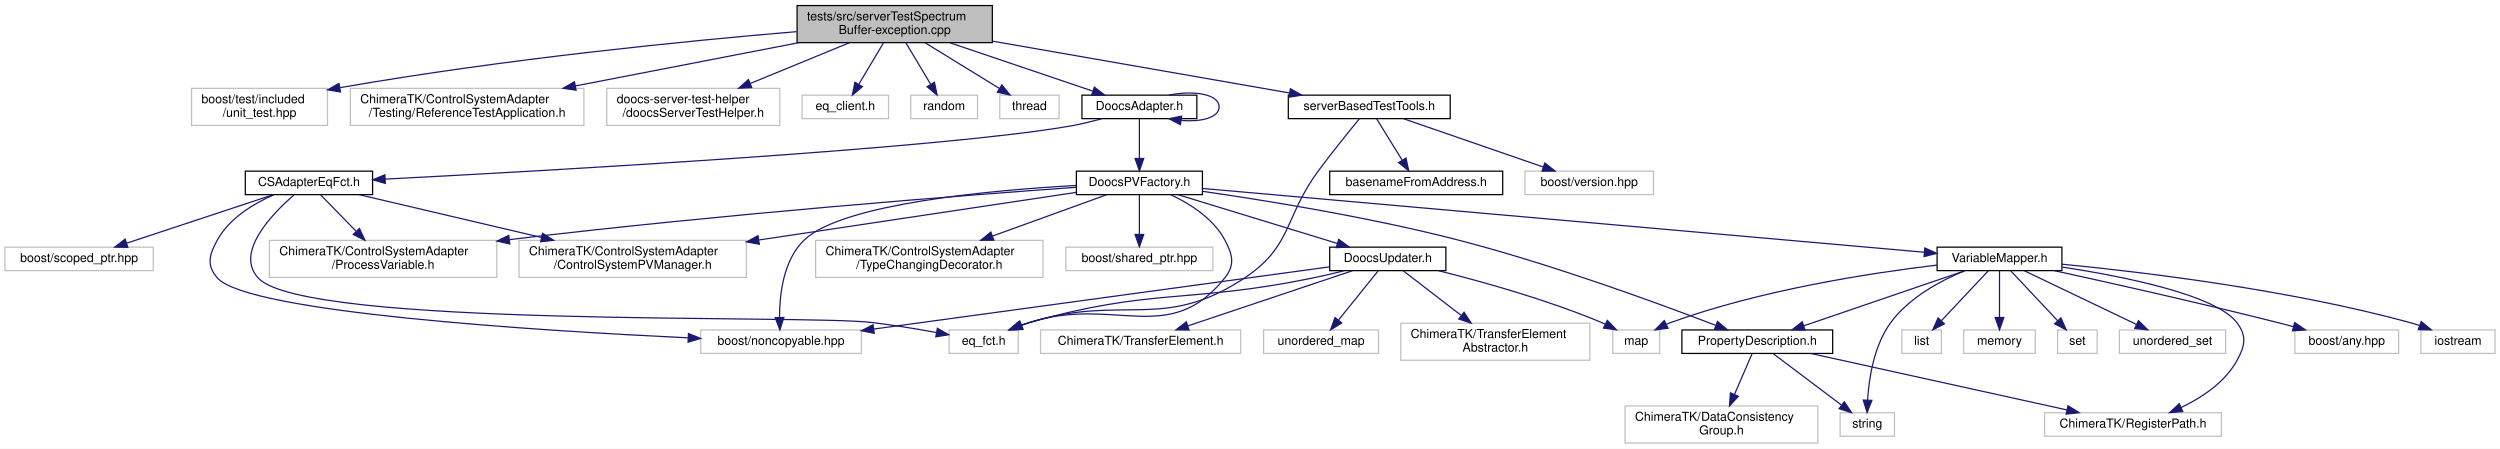
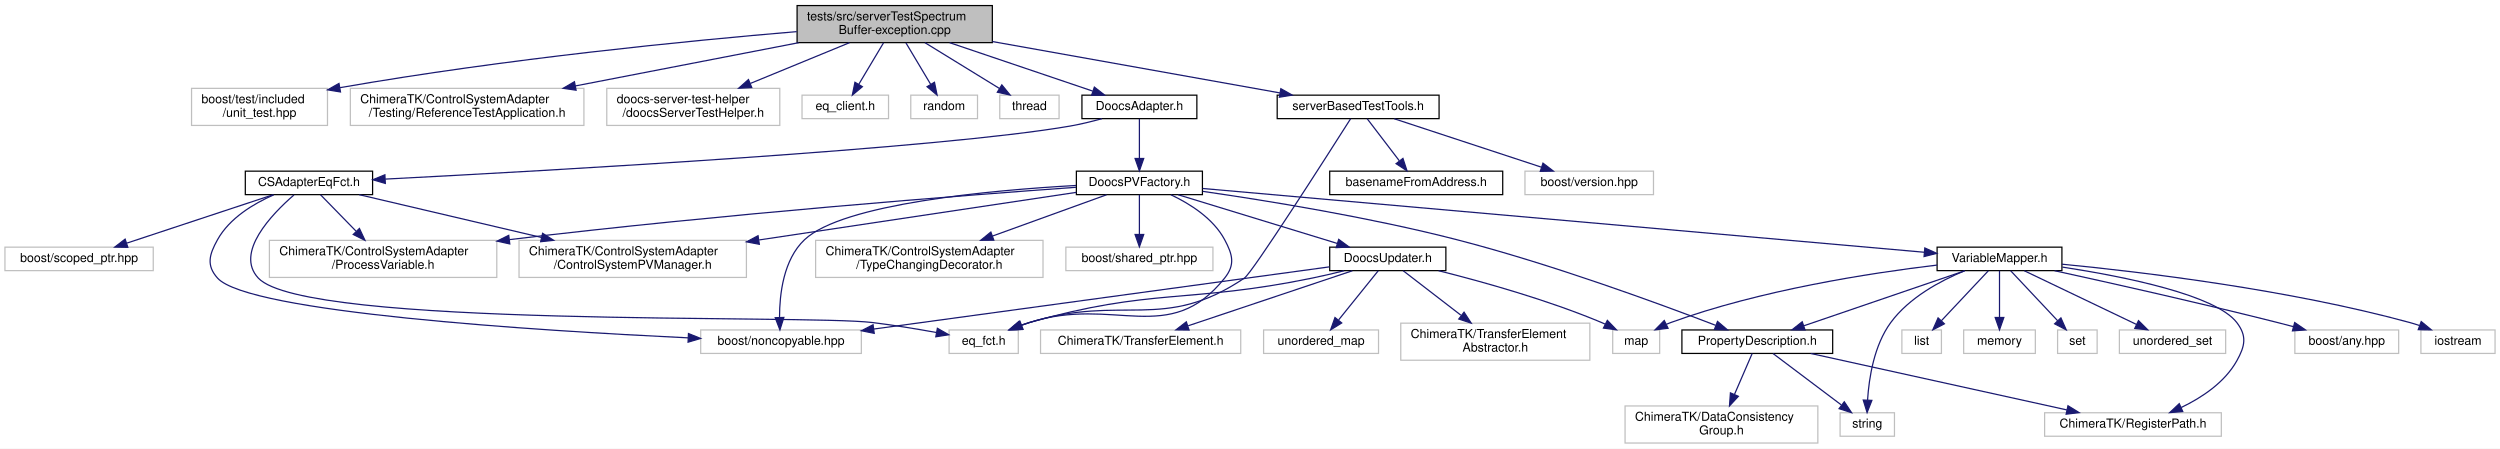
<svg xmlns="http://www.w3.org/2000/svg" xmlns:xlink="http://www.w3.org/1999/xlink" width="2023pt" height="363pt" viewBox="0.00 0.00 2023.00 363.00">
  <g id="graph0" class="graph" transform="scale(1 1) rotate(0) translate(4 359)">
    <polygon fill="#ffffff" stroke="transparent" points="-4,4 -4,-359 2019,-359 2019,4 -4,4" />
    <g id="node1" class="node">
      <polygon fill="#bfbfbf" stroke="#000000" points="641,-324.5 641,-354.5 799,-354.5 799,-324.5 641,-324.5" />
      <text text-anchor="start" x="649" y="-342.5" font-family="Helvetica,sans-Serif" font-size="10.00" fill="#000000">tests/src/serverTestSpectrum</text>
      <text text-anchor="middle" x="720" y="-331.5" font-family="Helvetica,sans-Serif" font-size="10.00" fill="#000000">Buffer-exception.cpp</text>
    </g>
    <g id="node2" class="node">
      <polygon fill="#ffffff" stroke="#bfbfbf" points="151,-257.5 151,-287.5 261,-287.5 261,-257.5 151,-257.5" />
      <text text-anchor="start" x="159" y="-275.5" font-family="Helvetica,sans-Serif" font-size="10.00" fill="#000000">boost/test/included</text>
      <text text-anchor="middle" x="206" y="-264.5" font-family="Helvetica,sans-Serif" font-size="10.00" fill="#000000">/unit_test.hpp</text>
    </g>
    <g id="edge1" class="edge">
      <path fill="none" stroke="#191970" d="M640.721,-333.413C552.693,-325.98 406.274,-311.619 271.186,-288.079" />
      <polygon fill="#191970" stroke="#191970" points="271.523,-284.584 261.067,-286.294 270.307,-291.478 271.523,-284.584" />
    </g>
    <g id="node3" class="node">
      <polygon fill="#ffffff" stroke="#bfbfbf" points="279.5,-257.5 279.5,-287.5 468.5,-287.5 468.5,-257.5 279.5,-257.5" />
      <text text-anchor="start" x="287.5" y="-275.5" font-family="Helvetica,sans-Serif" font-size="10.00" fill="#000000">ChimeraTK/ControlSystemAdapter</text>
      <text text-anchor="middle" x="374" y="-264.5" font-family="Helvetica,sans-Serif" font-size="10.00" fill="#000000">/Testing/ReferenceTestApplication.h</text>
    </g>
    <g id="edge2" class="edge">
      <path fill="none" stroke="#191970" d="M642.351,-324.464C588.689,-314.073 517.227,-300.235 461.541,-289.452" />
      <polygon fill="#191970" stroke="#191970" points="462.172,-286.009 451.689,-287.544 460.841,-292.881 462.172,-286.009" />
    </g>
    <g id="node4" class="node">
      <polygon fill="#ffffff" stroke="#bfbfbf" points="487,-257.5 487,-287.5 627,-287.5 627,-257.5 487,-257.5" />
      <text text-anchor="start" x="495" y="-275.5" font-family="Helvetica,sans-Serif" font-size="10.00" fill="#000000">doocs-server-test-helper</text>
      <text text-anchor="middle" x="557" y="-264.5" font-family="Helvetica,sans-Serif" font-size="10.00" fill="#000000">/doocsServerTestHelper.h</text>
    </g>
    <g id="edge3" class="edge">
      <path fill="none" stroke="#191970" d="M683.42,-324.464C659.699,-314.714 628.596,-301.929 603.177,-291.481" />
      <polygon fill="#191970" stroke="#191970" points="604.32,-288.166 593.74,-287.602 601.658,-294.641 604.32,-288.166" />
    </g>
    <g id="node5" class="node">
      <polygon fill="#ffffff" stroke="#bfbfbf" points="645,-263 645,-282 715,-282 715,-263 645,-263" />
      <text text-anchor="middle" x="680" y="-270" font-family="Helvetica,sans-Serif" font-size="10.00" fill="#000000">eq_client.h</text>
    </g>
    <g id="edge4" class="edge">
      <path fill="none" stroke="#191970" d="M710.923,-324.297C704.994,-314.365 697.216,-301.337 690.944,-290.832" />
      <polygon fill="#191970" stroke="#191970" points="693.836,-288.847 685.705,-282.055 687.825,-292.435 693.836,-288.847" />
    </g>
    <g id="node6" class="node">
      <polygon fill="#ffffff" stroke="#bfbfbf" points="733,-263 733,-282 787,-282 787,-263 733,-263" />
      <text text-anchor="middle" x="760" y="-270" font-family="Helvetica,sans-Serif" font-size="10.00" fill="#000000">random</text>
    </g>
    <g id="edge5" class="edge">
      <path fill="none" stroke="#191970" d="M729.077,-324.297C735.006,-314.365 742.784,-301.337 749.056,-290.832" />
      <polygon fill="#191970" stroke="#191970" points="752.175,-292.435 754.295,-282.055 746.164,-288.847 752.175,-292.435" />
    </g>
    <g id="node7" class="node">
      <polygon fill="#ffffff" stroke="#bfbfbf" points="805,-263 805,-282 853,-282 853,-263 805,-263" />
      <text text-anchor="middle" x="829" y="-270" font-family="Helvetica,sans-Serif" font-size="10.00" fill="#000000">thread</text>
    </g>
    <g id="edge6" class="edge">
      <path fill="none" stroke="#191970" d="M744.462,-324.464C762.421,-313.425 786.709,-298.495 804.643,-287.471" />
      <polygon fill="#191970" stroke="#191970" points="806.689,-290.322 813.376,-282.104 803.024,-284.359 806.689,-290.322" />
    </g>
    <g id="node8" class="node">
      <g id="a_node8">
        <a xlink:href="_doocs_adapter_8h.html" target="_top" xlink:title="DoocsAdapter.h">
          <polygon fill="#ffffff" stroke="#000000" points="871.5,-263 871.5,-282 964.5,-282 964.5,-263 871.5,-263" />
          <text text-anchor="middle" x="918" y="-270" font-family="Helvetica,sans-Serif" font-size="10.00" fill="#000000">DoocsAdapter.h</text>
        </a>
      </g>
    </g>
    <g id="edge7" class="edge">
      <path fill="none" stroke="#191970" d="M764.435,-324.464C799.257,-312.681 847.176,-296.466 880.178,-285.298" />
      <polygon fill="#191970" stroke="#191970" points="881.559,-288.526 889.91,-282.005 879.316,-281.895 881.559,-288.526" />
    </g>
    <g id="node34" class="node">
      <g id="a_node34">
        <a xlink:href="server_based_test_tools_8h.html" target="_top" xlink:title="serverBasedTestTools.h">
-           <polygon fill="#ffffff" stroke="#000000" points="1038.5,-263 1038.5,-282 1169.5,-282 1169.5,-263 1038.5,-263" />
-           <text text-anchor="middle" x="1104" y="-270" font-family="Helvetica,sans-Serif" font-size="10.00" fill="#000000">serverBasedTestTools.h</text>
-         </a>
-       </g>
-     </g>
-     <g id="edge44" class="edge">
-       <path fill="none" stroke="#191970" d="M799.099,-325.699C870.207,-313.292 973.357,-295.295 1039.559,-283.744" />
-       <polygon fill="#191970" stroke="#191970" points="1040.203,-287.184 1049.452,-282.017 1039,-280.288 1040.203,-287.184" />
-     </g>
-     <g id="edge14" class="edge">
-       <path fill="none" stroke="#191970" d="M941.816,-282.033C961.711,-286.108 982.5,-282.93 982.5,-272.5 982.5,-263.863 968.243,-260.199 952.043,-261.509" />
-       <polygon fill="#191970" stroke="#191970" points="951.222,-258.09 941.816,-262.967 952.21,-265.02 951.222,-258.09" />
+           <polygon fill="#ffffff" stroke="#000000" points="1029.5,-263 1029.5,-282 1160.5,-282 1160.5,-263 1029.5,-263" />
+           <text text-anchor="middle" x="1095" y="-270" font-family="Helvetica,sans-Serif" font-size="10.00" fill="#000000">serverBasedTestTools.h</text>
+         </a>
+       </g>
+     </g>
+     <g id="edge43" class="edge">
+       <path fill="none" stroke="#191970" d="M799.07,-325.373C868.318,-313 967.631,-295.257 1031.729,-283.805" />
+       <polygon fill="#191970" stroke="#191970" points="1032.475,-287.227 1041.704,-282.022 1031.244,-280.336 1032.475,-287.227" />
    </g>
    <g id="node9" class="node">
      <g id="a_node9">
        <a xlink:href="_c_s_adapter_eq_fct_8h.html" target="_top" xlink:title="CSAdapterEqFct.h">
          <polygon fill="#ffffff" stroke="#000000" points="194.5,-201.5 194.5,-220.5 297.5,-220.5 297.5,-201.5 194.5,-201.5" />
          <text text-anchor="middle" x="246" y="-208.5" font-family="Helvetica,sans-Serif" font-size="10.00" fill="#000000">CSAdapterEqFct.h</text>
        </a>
      </g>
    </g>
    <g id="edge8" class="edge">
      <path fill="none" stroke="#191970" d="M887.729,-262.959C879.459,-260.673 870.448,-258.47 862,-257 756.711,-238.679 441.989,-221.003 307.759,-214.073" />
      <polygon fill="#191970" stroke="#191970" points="307.809,-210.571 297.642,-213.554 307.45,-217.562 307.809,-210.571" />
    </g>
    <g id="node15" class="node">
      <g id="a_node15">
        <a xlink:href="_doocs_p_v_factory_8h.html" target="_top" xlink:title="DoocsPVFactory.h">
          <polygon fill="#ffffff" stroke="#000000" points="867,-201.5 867,-220.5 969,-220.5 969,-201.5 867,-201.5" />
          <text text-anchor="middle" x="918" y="-208.5" font-family="Helvetica,sans-Serif" font-size="10.00" fill="#000000">DoocsPVFactory.h</text>
        </a>
      </g>
    </g>
-     <g id="edge15" class="edge">
+     <g id="edge14" class="edge">
      <path fill="none" stroke="#191970" d="M918,-262.891C918,-254.366 918,-241.639 918,-230.923" />
      <polygon fill="#191970" stroke="#191970" points="921.5,-230.745 918,-220.745 914.5,-230.745 921.5,-230.745" />
    </g>
    <g id="node10" class="node">
      <polygon fill="#ffffff" stroke="#bfbfbf" points="563,-73 563,-92 693,-92 693,-73 563,-73" />
      <text text-anchor="middle" x="628" y="-80" font-family="Helvetica,sans-Serif" font-size="10.00" fill="#000000">boost/noncopyable.hpp</text>
    </g>
    <g id="edge9" class="edge">
      <path fill="none" stroke="#191970" d="M217.562,-201.362C201.072,-194.137 181.701,-182.453 172,-165 165.306,-152.958 162.821,-144.274 172,-134 196.879,-106.154 429.882,-91.473 552.83,-85.609" />
      <polygon fill="#191970" stroke="#191970" points="553.106,-89.1 562.931,-85.135 552.778,-82.107 553.106,-89.1" />
    </g>
    <g id="node11" class="node">
      <polygon fill="#ffffff" stroke="#bfbfbf" points="0,-140 0,-159 120,-159 120,-140 0,-140" />
      <text text-anchor="middle" x="60" y="-147" font-family="Helvetica,sans-Serif" font-size="10.00" fill="#000000">boost/scoped_ptr.hpp</text>
    </g>
    <g id="edge10" class="edge">
      <path fill="none" stroke="#191970" d="M216.938,-201.391C185.134,-190.875 133.995,-173.966 98.786,-162.324" />
      <polygon fill="#191970" stroke="#191970" points="99.452,-158.858 88.858,-159.042 97.254,-165.504 99.452,-158.858" />
    </g>
    <g id="node12" class="node">
      <polygon fill="#ffffff" stroke="#bfbfbf" points="764,-73 764,-92 820,-92 820,-73 764,-73" />
      <text text-anchor="middle" x="792" y="-80" font-family="Helvetica,sans-Serif" font-size="10.00" fill="#000000">eq_fct.h</text>
    </g>
    <g id="edge11" class="edge">
      <path fill="none" stroke="#191970" d="M233.885,-201.251C215.827,-185.591 185.917,-154.515 205,-134 242.71,-93.46 647.041,-104.707 702,-98 719.042,-95.92 737.769,-92.827 753.706,-89.95" />
      <polygon fill="#191970" stroke="#191970" points="754.531,-93.356 763.731,-88.103 753.262,-86.472 754.531,-93.356" />
    </g>
    <g id="node13" class="node">
      <polygon fill="#ffffff" stroke="#bfbfbf" points="416,-134.5 416,-164.5 600,-164.5 600,-134.5 416,-134.5" />
      <text text-anchor="start" x="424" y="-152.5" font-family="Helvetica,sans-Serif" font-size="10.00" fill="#000000">ChimeraTK/ControlSystemAdapter</text>
      <text text-anchor="middle" x="508" y="-141.5" font-family="Helvetica,sans-Serif" font-size="10.00" fill="#000000">/ControlSystemPVManager.h</text>
    </g>
    <g id="edge12" class="edge">
      <path fill="none" stroke="#191970" d="M286.65,-201.458C325.9,-192.245 386.248,-178.079 434.024,-166.865" />
      <polygon fill="#191970" stroke="#191970" points="435.08,-170.212 444.015,-164.519 433.48,-163.397 435.08,-170.212" />
    </g>
    <g id="node14" class="node">
      <polygon fill="#ffffff" stroke="#bfbfbf" points="214,-134.5 214,-164.5 398,-164.5 398,-134.5 214,-134.5" />
      <text text-anchor="start" x="222" y="-152.5" font-family="Helvetica,sans-Serif" font-size="10.00" fill="#000000">ChimeraTK/ControlSystemAdapter</text>
      <text text-anchor="middle" x="306" y="-141.5" font-family="Helvetica,sans-Serif" font-size="10.00" fill="#000000">/ProcessVariable.h</text>
    </g>
    <g id="edge13" class="edge">
      <path fill="none" stroke="#191970" d="M255.375,-201.391C263.044,-193.53 274.199,-182.096 284.087,-171.961" />
      <polygon fill="#191970" stroke="#191970" points="286.844,-174.147 291.322,-164.545 281.834,-169.258 286.844,-174.147" />
    </g>
-     <g id="edge41" class="edge">
+     <g id="edge40" class="edge">
      <path fill="none" stroke="#191970" d="M866.753,-208.925C797.178,-205.03 677.937,-194.186 647,-165 630.01,-148.971 626.792,-121.051 626.795,-102.18" />
      <polygon fill="#191970" stroke="#191970" points="630.298,-102.131 627.103,-92.029 623.301,-101.918 630.298,-102.131" />
    </g>
-     <g id="edge43" class="edge">
+     <g id="edge42" class="edge">
      <path fill="none" stroke="#191970" d="M943.526,-201.37C959.142,-193.991 977.829,-182.136 987,-165 993.501,-152.852 995.592,-144.77 987,-134 942.085,-77.699 897.581,-119.996 829,-98 827.06,-97.378 825.081,-96.695 823.096,-95.975" />
      <polygon fill="#191970" stroke="#191970" points="823.875,-92.522 813.286,-92.154 821.334,-99.045 823.875,-92.522" />
    </g>
-     <g id="edge38" class="edge">
+     <g id="edge37" class="edge">
      <path fill="none" stroke="#191970" d="M866.902,-203.335C802.983,-193.747 692.021,-177.103 610.353,-164.853" />
      <polygon fill="#191970" stroke="#191970" points="610.449,-161.328 600.041,-163.306 609.411,-168.251 610.449,-161.328" />
    </g>
-     <g id="edge39" class="edge">
+     <g id="edge38" class="edge">
      <path fill="none" stroke="#191970" d="M866.755,-207.452C776.336,-200.96 582.352,-185.99 408.28,-165.11" />
      <polygon fill="#191970" stroke="#191970" points="408.514,-161.613 398.166,-163.887 407.673,-168.562 408.514,-161.613" />
    </g>
    <g id="node16" class="node">
      <g id="a_node16">
        <a xlink:href="_doocs_updater_8h.html" target="_top" xlink:title="DoocsUpdater.h">
          <polygon fill="#ffffff" stroke="#000000" points="1072,-140 1072,-159 1166,-159 1166,-140 1072,-140" />
          <text text-anchor="middle" x="1119" y="-147" font-family="Helvetica,sans-Serif" font-size="10.00" fill="#000000">DoocsUpdater.h</text>
        </a>
      </g>
    </g>
-     <g id="edge16" class="edge">
+     <g id="edge15" class="edge">
      <path fill="none" stroke="#191970" d="M949.406,-201.391C984.07,-190.785 1039.988,-173.675 1078.062,-162.026" />
      <polygon fill="#191970" stroke="#191970" points="1079.276,-165.315 1087.814,-159.042 1077.228,-158.621 1079.276,-165.315" />
    </g>
    <g id="node21" class="node">
      <g id="a_node21">
        <a xlink:href="_property_description_8h.html" target="_top" xlink:title="PropertyDescription.h">
          <polygon fill="#ffffff" stroke="#000000" points="1357,-73 1357,-92 1479,-92 1479,-73 1357,-73" />
          <text text-anchor="middle" x="1418" y="-80" font-family="Helvetica,sans-Serif" font-size="10.00" fill="#000000">PropertyDescription.h</text>
        </a>
      </g>
    </g>
-     <g id="edge23" class="edge">
+     <g id="edge22" class="edge">
      <path fill="none" stroke="#191970" d="M969.2,-204.151C1021.42,-196.626 1104.551,-183.154 1175,-165 1251.167,-145.372 1337.849,-113.58 1384.318,-95.736" />
      <polygon fill="#191970" stroke="#191970" points="1385.81,-98.912 1393.878,-92.044 1383.288,-92.382 1385.81,-98.912" />
    </g>
    <g id="node25" class="node">
      <g id="a_node25">
        <a xlink:href="_variable_mapper_8h.html" target="_top" xlink:title="VariableMapper.h">
          <polygon fill="#ffffff" stroke="#000000" points="1563.5,-140 1563.5,-159 1664.5,-159 1664.5,-140 1563.5,-140" />
          <text text-anchor="middle" x="1614" y="-147" font-family="Helvetica,sans-Serif" font-size="10.00" fill="#000000">VariableMapper.h</text>
        </a>
      </g>
    </g>
-     <g id="edge27" class="edge">
+     <g id="edge26" class="edge">
      <path fill="none" stroke="#191970" d="M969.178,-206.478C1094.775,-195.38 1417.809,-166.836 1553.037,-154.887" />
      <polygon fill="#191970" stroke="#191970" points="1553.564,-158.354 1563.217,-153.987 1552.947,-151.381 1553.564,-158.354" />
    </g>
    <g id="node32" class="node">
      <polygon fill="#ffffff" stroke="#bfbfbf" points="656,-134.5 656,-164.5 840,-164.5 840,-134.5 656,-134.5" />
      <text text-anchor="start" x="664" y="-152.5" font-family="Helvetica,sans-Serif" font-size="10.00" fill="#000000">ChimeraTK/ControlSystemAdapter</text>
      <text text-anchor="middle" x="748" y="-141.5" font-family="Helvetica,sans-Serif" font-size="10.00" fill="#000000">/TypeChangingDecorator.h</text>
    </g>
-     <g id="edge40" class="edge">
+     <g id="edge39" class="edge">
      <path fill="none" stroke="#191970" d="M891.438,-201.391C866.832,-192.489 829.565,-179.007 799.184,-168.017" />
      <polygon fill="#191970" stroke="#191970" points="800.181,-164.655 789.587,-164.545 797.8,-171.238 800.181,-164.655" />
    </g>
    <g id="node33" class="node">
      <polygon fill="#ffffff" stroke="#bfbfbf" points="858.5,-140 858.5,-159 977.5,-159 977.5,-140 858.5,-140" />
      <text text-anchor="middle" x="918" y="-147" font-family="Helvetica,sans-Serif" font-size="10.00" fill="#000000">boost/shared_ptr.hpp</text>
    </g>
-     <g id="edge42" class="edge">
+     <g id="edge41" class="edge">
      <path fill="none" stroke="#191970" d="M918,-201.391C918,-192.866 918,-180.139 918,-169.423" />
      <polygon fill="#191970" stroke="#191970" points="921.5,-169.245 918,-159.245 914.5,-169.245 921.5,-169.245" />
    </g>
-     <g id="edge19" class="edge">
+     <g id="edge18" class="edge">
      <path fill="none" stroke="#191970" d="M1071.921,-143.076C986.554,-131.427 805.582,-106.732 703.019,-92.737" />
      <polygon fill="#191970" stroke="#191970" points="703.422,-89.26 693.041,-91.375 702.476,-96.195 703.422,-89.26" />
    </g>
-     <g id="edge20" class="edge">
+     <g id="edge19" class="edge">
      <path fill="none" stroke="#191970" d="M1083.647,-139.925C1075.273,-137.821 1066.349,-135.713 1058,-134 957.075,-113.291 928.12,-126.108 829,-98 826.682,-97.343 824.315,-96.58 821.954,-95.752" />
      <polygon fill="#191970" stroke="#191970" points="823.019,-92.412 812.429,-92.089 820.506,-98.945 823.019,-92.412" />
    </g>
    <g id="node17" class="node">
      <polygon fill="#ffffff" stroke="#bfbfbf" points="1129.5,-67.5 1129.5,-97.5 1282.5,-97.5 1282.5,-67.5 1129.5,-67.5" />
      <text text-anchor="start" x="1137.5" y="-85.5" font-family="Helvetica,sans-Serif" font-size="10.00" fill="#000000">ChimeraTK/TransferElement</text>
      <text text-anchor="middle" x="1206" y="-74.5" font-family="Helvetica,sans-Serif" font-size="10.00" fill="#000000">Abstractor.h</text>
    </g>
-     <g id="edge17" class="edge">
+     <g id="edge16" class="edge">
      <path fill="none" stroke="#191970" d="M1131.465,-139.9C1143.596,-130.558 1162.446,-116.042 1178.153,-103.945" />
      <polygon fill="#191970" stroke="#191970" points="1180.707,-106.396 1186.494,-97.522 1176.436,-100.85 1180.707,-106.396" />
    </g>
    <g id="node18" class="node">
      <polygon fill="#ffffff" stroke="#bfbfbf" points="838,-73 838,-92 1000,-92 1000,-73 838,-73" />
      <text text-anchor="middle" x="919" y="-80" font-family="Helvetica,sans-Serif" font-size="10.00" fill="#000000">ChimeraTK/TransferElement.h</text>
    </g>
-     <g id="edge18" class="edge">
+     <g id="edge17" class="edge">
      <path fill="none" stroke="#191970" d="M1090.345,-139.9C1055.444,-128.209 996.35,-108.412 957.5,-95.398" />
      <polygon fill="#191970" stroke="#191970" points="958.196,-91.939 947.602,-92.082 955.972,-98.577 958.196,-91.939" />
    </g>
    <g id="node19" class="node">
      <polygon fill="#ffffff" stroke="#bfbfbf" points="1301,-73 1301,-92 1339,-92 1339,-73 1301,-73" />
      <text text-anchor="middle" x="1320" y="-80" font-family="Helvetica,sans-Serif" font-size="10.00" fill="#000000">map</text>
    </g>
-     <g id="edge21" class="edge">
+     <g id="edge20" class="edge">
      <path fill="none" stroke="#191970" d="M1160.064,-139.948C1195.673,-131.039 1248.225,-116.377 1292,-98 1292.999,-97.581 1294.008,-97.135 1295.021,-96.67" />
      <polygon fill="#191970" stroke="#191970" points="1296.664,-99.761 1304.01,-92.127 1293.506,-93.514 1296.664,-99.761" />
    </g>
    <g id="node20" class="node">
      <polygon fill="#ffffff" stroke="#bfbfbf" points="1018.5,-73 1018.5,-92 1111.5,-92 1111.5,-73 1018.5,-73" />
      <text text-anchor="middle" x="1065" y="-80" font-family="Helvetica,sans-Serif" font-size="10.00" fill="#000000">unordered_map</text>
    </g>
-     <g id="edge22" class="edge">
+     <g id="edge21" class="edge">
      <path fill="none" stroke="#191970" d="M1111.263,-139.9C1102.922,-129.552 1089.465,-112.854 1079.209,-100.129" />
      <polygon fill="#191970" stroke="#191970" points="1081.723,-97.671 1072.723,-92.082 1076.273,-102.064 1081.723,-97.671" />
    </g>
    <g id="node22" class="node">
      <polygon fill="#ffffff" stroke="#bfbfbf" points="1485,-6 1485,-25 1529,-25 1529,-6 1485,-6" />
      <text text-anchor="middle" x="1507" y="-13" font-family="Helvetica,sans-Serif" font-size="10.00" fill="#000000">string</text>
    </g>
-     <g id="edge24" class="edge">
+     <g id="edge23" class="edge">
      <path fill="none" stroke="#191970" d="M1430.752,-72.9C1445.159,-62.054 1468.831,-44.234 1485.982,-31.323" />
      <polygon fill="#191970" stroke="#191970" points="1488.388,-33.892 1494.272,-25.082 1484.178,-28.3 1488.388,-33.892" />
    </g>
    <g id="node23" class="node">
      <polygon fill="#ffffff" stroke="#bfbfbf" points="1650.5,-6 1650.5,-25 1793.5,-25 1793.5,-6 1650.5,-6" />
      <text text-anchor="middle" x="1722" y="-13" font-family="Helvetica,sans-Serif" font-size="10.00" fill="#000000">ChimeraTK/RegisterPath.h</text>
    </g>
-     <g id="edge25" class="edge">
+     <g id="edge24" class="edge">
      <path fill="none" stroke="#191970" d="M1461.233,-72.972C1515.779,-60.95 1609.566,-40.28 1668.551,-27.28" />
      <polygon fill="#191970" stroke="#191970" points="1669.412,-30.674 1678.424,-25.104 1667.905,-23.838 1669.412,-30.674" />
    </g>
    <g id="node24" class="node">
      <polygon fill="#ffffff" stroke="#bfbfbf" points="1311,-.5 1311,-30.5 1467,-30.5 1467,-.5 1311,-.5" />
      <text text-anchor="start" x="1319" y="-18.5" font-family="Helvetica,sans-Serif" font-size="10.00" fill="#000000">ChimeraTK/DataConsistency</text>
      <text text-anchor="middle" x="1389" y="-7.5" font-family="Helvetica,sans-Serif" font-size="10.00" fill="#000000">Group.h</text>
    </g>
-     <g id="edge26" class="edge">
+     <g id="edge25" class="edge">
      <path fill="none" stroke="#191970" d="M1413.845,-72.9C1410.138,-64.337 1404.55,-51.425 1399.611,-40.015" />
      <polygon fill="#191970" stroke="#191970" points="1402.686,-38.309 1395.502,-30.522 1396.262,-41.089 1402.686,-38.309" />
    </g>
-     <g id="edge32" class="edge">
+     <g id="edge31" class="edge">
      <path fill="none" stroke="#191970" d="M1563.474,-144.501C1509.011,-138.023 1420.397,-124.297 1348,-98 1346.796,-97.562 1345.581,-97.078 1344.368,-96.559" />
      <polygon fill="#191970" stroke="#191970" points="1345.805,-93.365 1335.287,-92.092 1342.715,-99.647 1345.805,-93.365" />
    </g>
-     <g id="edge37" class="edge">
+     <g id="edge36" class="edge">
      <path fill="none" stroke="#191970" d="M1585.918,-139.9C1551.715,-128.209 1493.803,-108.412 1455.73,-95.398" />
      <polygon fill="#191970" stroke="#191970" points="1456.624,-92.004 1446.03,-92.082 1454.36,-98.628 1456.624,-92.004" />
    </g>
-     <g id="edge36" class="edge">
+     <g id="edge35" class="edge">
      <path fill="none" stroke="#191970" d="M1585.629,-139.835C1565.976,-131.692 1540.782,-118.111 1526,-98 1512.512,-79.649 1508.391,-53.288 1507.239,-35.336" />
      <polygon fill="#191970" stroke="#191970" points="1510.73,-35.015 1506.846,-25.158 1503.735,-35.285 1510.73,-35.015" />
    </g>
-     <g id="edge28" class="edge">
+     <g id="edge27" class="edge">
      <path fill="none" stroke="#191970" d="M1664.828,-142.884C1715.723,-135.093 1788.88,-120.317 1806,-98 1814.386,-87.068 1812.731,-79.022 1806,-67 1796.27,-49.621 1778.013,-37.397 1761,-29.234" />
      <polygon fill="#191970" stroke="#191970" points="1762.297,-25.98 1751.738,-25.11 1759.449,-32.375 1762.297,-25.98" />
    </g>
    <g id="node26" class="node">
      <polygon fill="#ffffff" stroke="#bfbfbf" points="1853,-73 1853,-92 1937,-92 1937,-73 1853,-73" />
      <text text-anchor="middle" x="1895" y="-80" font-family="Helvetica,sans-Serif" font-size="10.00" fill="#000000">boost/any.hpp</text>
    </g>
-     <g id="edge29" class="edge">
+     <g id="edge28" class="edge">
      <path fill="none" stroke="#191970" d="M1658.541,-139.925C1704.035,-130 1776.643,-113.758 1839,-98 1843.126,-96.957 1847.413,-95.837 1851.696,-94.694" />
      <polygon fill="#191970" stroke="#191970" points="1852.868,-98.003 1861.604,-92.008 1851.036,-91.246 1852.868,-98.003" />
    </g>
    <g id="node27" class="node">
      <polygon fill="#ffffff" stroke="#bfbfbf" points="1955,-73 1955,-92 2015,-92 2015,-73 1955,-73" />
      <text text-anchor="middle" x="1985" y="-80" font-family="Helvetica,sans-Serif" font-size="10.00" fill="#000000">iostream</text>
    </g>
-     <g id="edge30" class="edge">
+     <g id="edge29" class="edge">
      <path fill="none" stroke="#191970" d="M1664.512,-145.221C1730.234,-138.848 1848.222,-124.65 1946,-98 1948.612,-97.288 1951.287,-96.456 1953.953,-95.555" />
      <polygon fill="#191970" stroke="#191970" points="1955.251,-98.806 1963.43,-92.07 1952.836,-92.236 1955.251,-98.806" />
    </g>
    <g id="node28" class="node">
      <polygon fill="#ffffff" stroke="#bfbfbf" points="1535,-73 1535,-92 1567,-92 1567,-73 1535,-73" />
      <text text-anchor="middle" x="1551" y="-80" font-family="Helvetica,sans-Serif" font-size="10.00" fill="#000000">list</text>
    </g>
-     <g id="edge31" class="edge">
+     <g id="edge30" class="edge">
      <path fill="none" stroke="#191970" d="M1604.974,-139.9C1595.056,-129.353 1578.936,-112.21 1566.891,-99.4" />
      <polygon fill="#191970" stroke="#191970" points="1569.41,-96.969 1560.01,-92.082 1564.31,-101.764 1569.41,-96.969" />
    </g>
    <g id="node29" class="node">
      <polygon fill="#ffffff" stroke="#bfbfbf" points="1585,-73 1585,-92 1643,-92 1643,-73 1585,-73" />
      <text text-anchor="middle" x="1614" y="-80" font-family="Helvetica,sans-Serif" font-size="10.00" fill="#000000">memory</text>
    </g>
-     <g id="edge33" class="edge">
+     <g id="edge32" class="edge">
      <path fill="none" stroke="#191970" d="M1614,-139.9C1614,-130.149 1614,-114.76 1614,-102.37" />
      <polygon fill="#191970" stroke="#191970" points="1617.5,-102.082 1614,-92.082 1610.5,-102.082 1617.5,-102.082" />
    </g>
    <g id="node30" class="node">
      <polygon fill="#ffffff" stroke="#bfbfbf" points="1661,-73 1661,-92 1693,-92 1693,-73 1661,-73" />
      <text text-anchor="middle" x="1677" y="-80" font-family="Helvetica,sans-Serif" font-size="10.00" fill="#000000">set</text>
    </g>
-     <g id="edge34" class="edge">
+     <g id="edge33" class="edge">
      <path fill="none" stroke="#191970" d="M1623.026,-139.9C1632.944,-129.353 1649.064,-112.21 1661.109,-99.4" />
      <polygon fill="#191970" stroke="#191970" points="1663.69,-101.764 1667.99,-92.082 1658.59,-96.969 1663.69,-101.764" />
    </g>
    <g id="node31" class="node">
      <polygon fill="#ffffff" stroke="#bfbfbf" points="1711,-73 1711,-92 1797,-92 1797,-73 1711,-73" />
      <text text-anchor="middle" x="1754" y="-80" font-family="Helvetica,sans-Serif" font-size="10.00" fill="#000000">unordered_set</text>
    </g>
-     <g id="edge35" class="edge">
+     <g id="edge34" class="edge">
      <path fill="none" stroke="#191970" d="M1634.059,-139.9C1657.866,-128.507 1697.754,-109.418 1724.94,-96.407" />
      <polygon fill="#191970" stroke="#191970" points="1726.469,-99.556 1733.979,-92.082 1723.447,-93.242 1726.469,-99.556" />
    </g>
-     <g id="edge46" class="edge">
-       <path fill="none" stroke="#191970" d="M1095.936,-262.784C1087.517,-252.544 1074.028,-235.871 1063,-221 1035.023,-183.271 1042.146,-159.958 1003,-134 937.184,-90.357 904.436,-121.365 829,-98 826.838,-97.33 824.628,-96.581 822.418,-95.783" />
+     <g id="edge45" class="edge">
+       <path fill="none" stroke="#191970" d="M1088.9,-262.889C1069.388,-232.201 1009.398,-138.323 1003,-134 937.567,-89.786 904.436,-121.365 829,-98 826.838,-97.33 824.628,-96.581 822.418,-95.783" />
      <polygon fill="#191970" stroke="#191970" points="823.46,-92.433 812.872,-92.068 820.922,-98.956 823.46,-92.433" />
    </g>
    <g id="node35" class="node">
      <g id="a_node35">
        <a xlink:href="basename_from_address_8h.html" target="_top" xlink:title="basenameFromAddress.h">
          <polygon fill="#ffffff" stroke="#000000" points="1072,-201.5 1072,-220.5 1212,-220.5 1212,-201.5 1072,-201.5" />
          <text text-anchor="middle" x="1142" y="-208.5" font-family="Helvetica,sans-Serif" font-size="10.00" fill="#000000">basenameFromAddress.h</text>
        </a>
      </g>
    </g>
-     <g id="edge45" class="edge">
-       <path fill="none" stroke="#191970" d="M1109.938,-262.891C1115.427,-254.007 1123.735,-240.56 1130.519,-229.581" />
-       <polygon fill="#191970" stroke="#191970" points="1133.7,-231.092 1135.979,-220.745 1127.745,-227.412 1133.7,-231.092" />
+     <g id="edge44" class="edge">
+       <path fill="none" stroke="#191970" d="M1102.344,-262.891C1109.27,-253.827 1119.826,-240.015 1128.306,-228.919" />
+       <polygon fill="#191970" stroke="#191970" points="1131.262,-230.815 1134.553,-220.745 1125.7,-226.565 1131.262,-230.815" />
    </g>
    <g id="node36" class="node">
      <polygon fill="#ffffff" stroke="#bfbfbf" points="1230,-201.5 1230,-220.5 1334,-220.5 1334,-201.5 1230,-201.5" />
      <text text-anchor="middle" x="1282" y="-208.5" font-family="Helvetica,sans-Serif" font-size="10.00" fill="#000000">boost/version.hpp</text>
    </g>
-     <g id="edge47" class="edge">
-       <path fill="none" stroke="#191970" d="M1131.812,-262.891C1162.248,-252.375 1211.188,-235.466 1244.883,-223.824" />
-       <polygon fill="#191970" stroke="#191970" points="1246.074,-227.116 1254.383,-220.542 1243.788,-220.5 1246.074,-227.116" />
+     <g id="edge46" class="edge">
+       <path fill="none" stroke="#191970" d="M1124.219,-262.891C1156.331,-252.33 1208.049,-235.321 1243.461,-223.675" />
+       <polygon fill="#191970" stroke="#191970" points="1244.58,-226.991 1252.986,-220.542 1242.393,-220.341 1244.58,-226.991" />
    </g>
  </g>
</svg>
